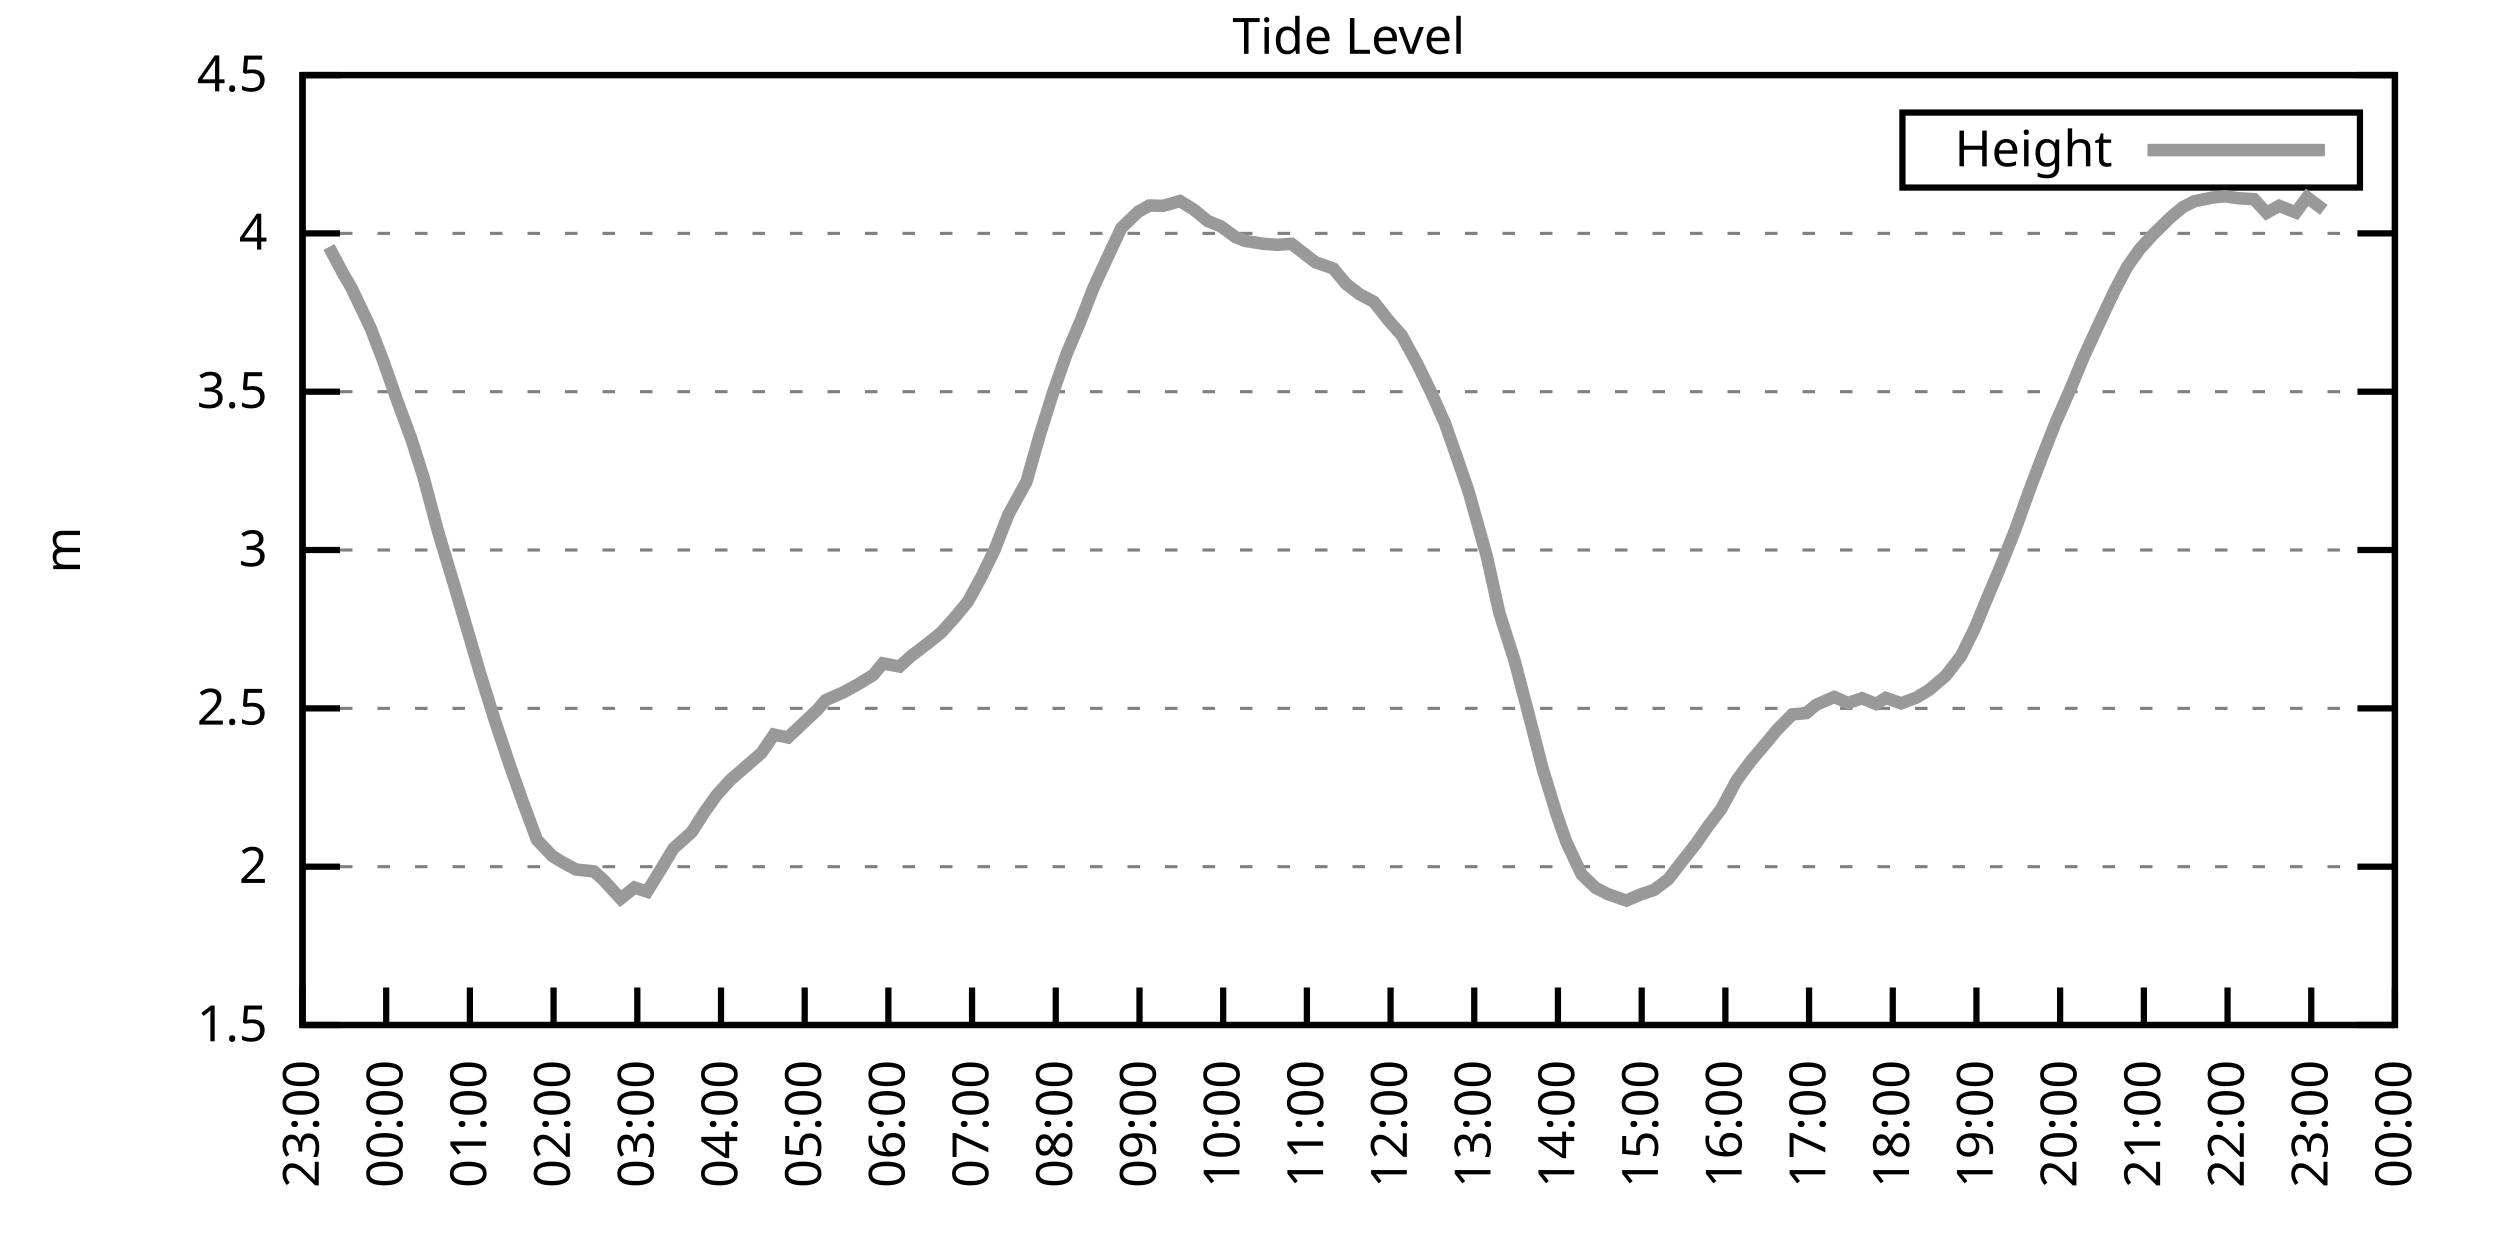
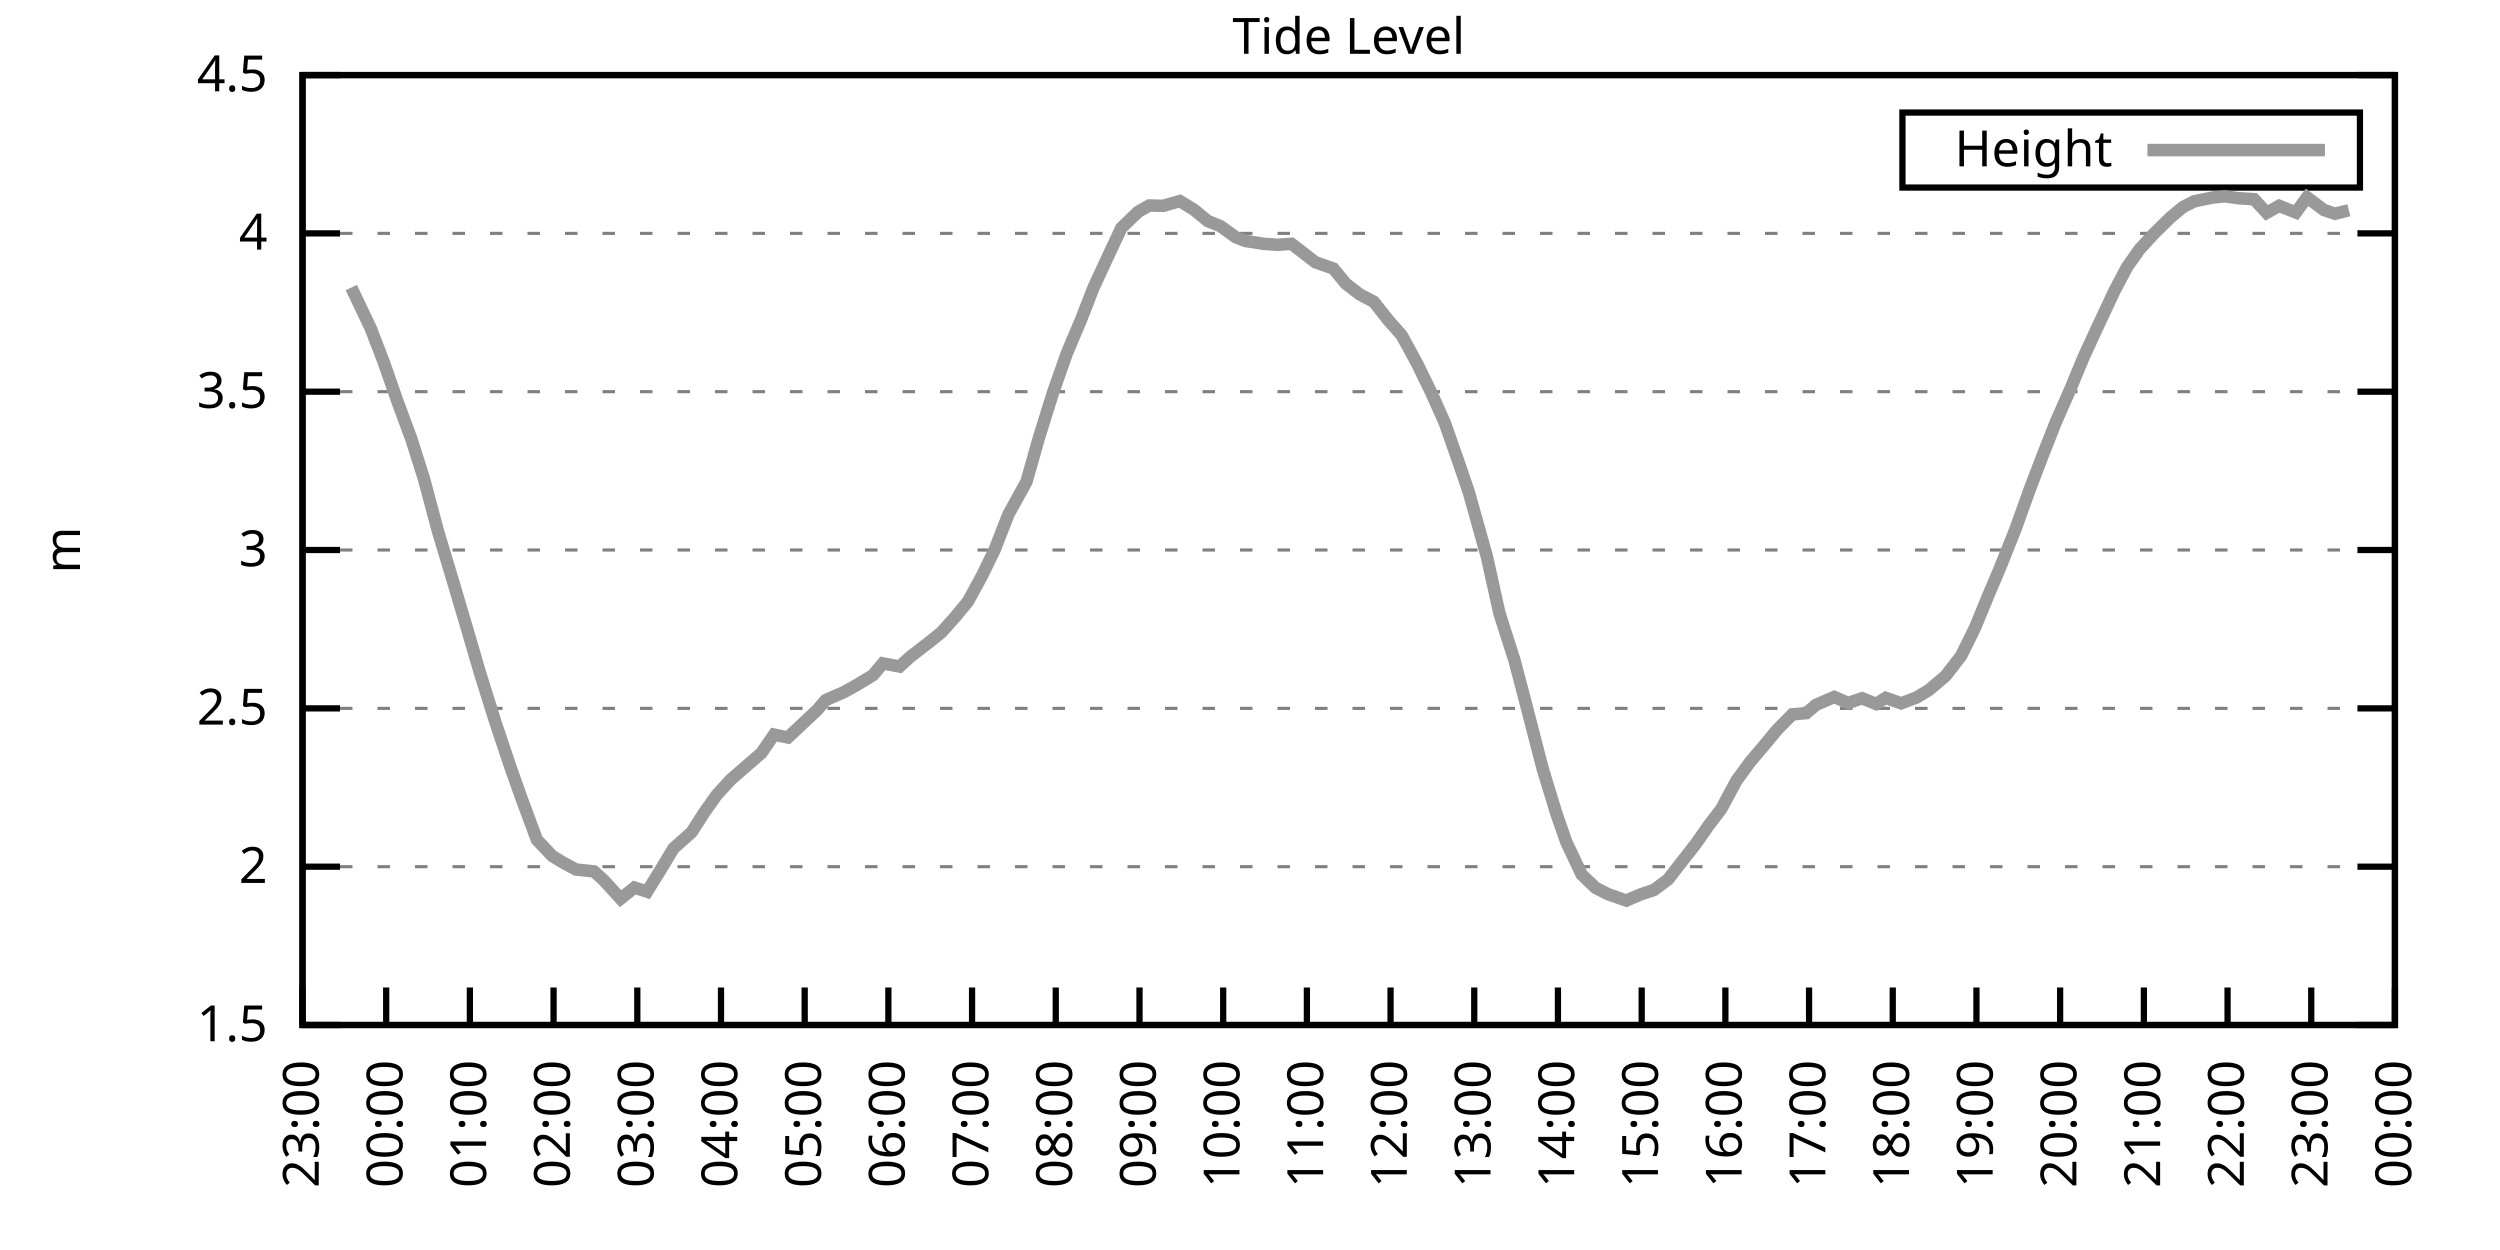
<svg xmlns="http://www.w3.org/2000/svg" xmlns:xlink="http://www.w3.org/1999/xlink" width="400" height="200" viewBox="0 0 400 200">
  <g id="gnuplot_canvas">
    <rect x="0" y="0" width="400" height="200" fill="none" />
    <defs>
      <circle id="gpDot" r="0.5" stroke-width="0.5" stroke="currentColor" />
      <path id="gpPt0" stroke-width="0.333" stroke="currentColor" d="M-1,0 h2 M0,-1 v2" />
      <path id="gpPt1" stroke-width="0.333" stroke="currentColor" d="M-1,-1 L1,1 M1,-1 L-1,1" />
      <path id="gpPt2" stroke-width="0.333" stroke="currentColor" d="M-1,0 L1,0 M0,-1 L0,1 M-1,-1 L1,1 M-1,1 L1,-1" />
      <rect id="gpPt3" stroke-width="0.333" stroke="currentColor" x="-1" y="-1" width="2" height="2" />
      <rect id="gpPt4" stroke-width="0.333" stroke="currentColor" fill="currentColor" x="-1" y="-1" width="2" height="2" />
      <circle id="gpPt5" stroke-width="0.333" stroke="currentColor" cx="0" cy="0" r="1" />
      <use xlink:href="#gpPt5" id="gpPt6" fill="currentColor" stroke="none" />
      <path id="gpPt7" stroke-width="0.333" stroke="currentColor" d="M0,-1.33 L-1.33,0.67 L1.33,0.67 z" />
      <use xlink:href="#gpPt7" id="gpPt8" fill="currentColor" stroke="none" />
      <use xlink:href="#gpPt7" id="gpPt9" stroke="currentColor" transform="rotate(180)" />
      <use xlink:href="#gpPt9" id="gpPt10" fill="currentColor" stroke="none" />
      <use xlink:href="#gpPt3" id="gpPt11" stroke="currentColor" transform="rotate(45)" />
      <use xlink:href="#gpPt11" id="gpPt12" fill="currentColor" stroke="none" />
      <path id="gpPt13" stroke-width="0.333" stroke="currentColor" d="M0,1.330 L1.265,0.411 L0.782,-1.067 L-0.782,-1.076 L-1.265,0.411 z" />
      <use xlink:href="#gpPt13" id="gpPt14" fill="currentColor" stroke="none" />
      <filter id="textbox" filterUnits="objectBoundingBox" x="0" y="0" height="1" width="1">
        <feFlood flood-color="white" flood-opacity="1" result="bgnd" />
        <feComposite in="SourceGraphic" in2="bgnd" operator="atop" />
      </filter>
      <filter id="greybox" filterUnits="objectBoundingBox" x="0" y="0" height="1" width="1">
        <feFlood flood-color="lightgrey" flood-opacity="1" result="grey" />
        <feComposite in="SourceGraphic" in2="grey" operator="atop" />
      </filter>
    </defs>
    <g fill="none" color="white" stroke="currentColor" stroke-width="1.00" stroke-linecap="butt" stroke-linejoin="miter">
</g>
    <g fill="none" color="black" stroke="currentColor" stroke-width="1.00" stroke-linecap="butt" stroke-linejoin="miter">
      <g stroke="none" shape-rendering="crispEdges">
        <polygon fill="rgb(255, 255, 255)" points="48.40,164.00 383.18,164.00 383.18,12.02 48.40,12.02 " />
      </g>
    </g>
    <g fill="none" color="black" stroke="currentColor" stroke-width="1.00" stroke-linecap="butt" stroke-linejoin="miter">
</g>
    <g fill="none" color="black" stroke="black" stroke-width="0.50" stroke-linecap="butt" stroke-linejoin="miter">
</g>
    <g fill="none" color="gray" stroke="currentColor" stroke-width="0.50" stroke-linecap="butt" stroke-linejoin="miter">
      <path stroke="gray" stroke-dasharray="2,4" class="gridline" d="M48.40,164.00 L383.19,164.00  " />
    </g>
    <g fill="none" color="gray" stroke="gray" stroke-width="1.00" stroke-linecap="butt" stroke-linejoin="miter">
</g>
    <g fill="none" color="black" stroke="currentColor" stroke-width="1.00" stroke-linecap="butt" stroke-linejoin="miter">
      <path stroke="black" d="M48.40,164.00 L54.40,164.00 M383.19,164.00 L377.19,164.00  " />
      <g transform="translate(42.80,166.60)" stroke="none" fill="black" font-family="Sans" font-size="8.00" text-anchor="end">
        <text>
          <tspan font-family="Sans"> 1.5</tspan>
        </text>
      </g>
    </g>
    <g fill="none" color="black" stroke="currentColor" stroke-width="1.00" stroke-linecap="butt" stroke-linejoin="miter">
</g>
    <g fill="none" color="black" stroke="black" stroke-width="0.50" stroke-linecap="butt" stroke-linejoin="miter">
</g>
    <g fill="none" color="gray" stroke="currentColor" stroke-width="0.50" stroke-linecap="butt" stroke-linejoin="miter">
      <path stroke="gray" stroke-dasharray="2,4" class="gridline" d="M48.40,138.67 L383.19,138.67  " />
    </g>
    <g fill="none" color="gray" stroke="gray" stroke-width="1.00" stroke-linecap="butt" stroke-linejoin="miter">
</g>
    <g fill="none" color="black" stroke="currentColor" stroke-width="1.00" stroke-linecap="butt" stroke-linejoin="miter">
      <path stroke="black" d="M48.40,138.67 L54.40,138.67 M383.19,138.67 L377.19,138.67  " />
      <g transform="translate(42.80,141.27)" stroke="none" fill="black" font-family="Sans" font-size="8.00" text-anchor="end">
        <text>
          <tspan font-family="Sans"> 2</tspan>
        </text>
      </g>
    </g>
    <g fill="none" color="black" stroke="currentColor" stroke-width="1.00" stroke-linecap="butt" stroke-linejoin="miter">
</g>
    <g fill="none" color="black" stroke="black" stroke-width="0.50" stroke-linecap="butt" stroke-linejoin="miter">
</g>
    <g fill="none" color="gray" stroke="currentColor" stroke-width="0.50" stroke-linecap="butt" stroke-linejoin="miter">
      <path stroke="gray" stroke-dasharray="2,4" class="gridline" d="M48.40,113.34 L383.19,113.34  " />
    </g>
    <g fill="none" color="gray" stroke="gray" stroke-width="1.00" stroke-linecap="butt" stroke-linejoin="miter">
</g>
    <g fill="none" color="black" stroke="currentColor" stroke-width="1.00" stroke-linecap="butt" stroke-linejoin="miter">
      <path stroke="black" d="M48.40,113.34 L54.40,113.34 M383.19,113.34 L377.19,113.34  " />
      <g transform="translate(42.80,115.94)" stroke="none" fill="black" font-family="Sans" font-size="8.00" text-anchor="end">
        <text>
          <tspan font-family="Sans"> 2.5</tspan>
        </text>
      </g>
    </g>
    <g fill="none" color="black" stroke="currentColor" stroke-width="1.00" stroke-linecap="butt" stroke-linejoin="miter">
</g>
    <g fill="none" color="black" stroke="black" stroke-width="0.50" stroke-linecap="butt" stroke-linejoin="miter">
</g>
    <g fill="none" color="gray" stroke="currentColor" stroke-width="0.50" stroke-linecap="butt" stroke-linejoin="miter">
      <path stroke="gray" stroke-dasharray="2,4" class="gridline" d="M48.40,88.00 L383.19,88.00  " />
    </g>
    <g fill="none" color="gray" stroke="gray" stroke-width="1.00" stroke-linecap="butt" stroke-linejoin="miter">
</g>
    <g fill="none" color="black" stroke="currentColor" stroke-width="1.00" stroke-linecap="butt" stroke-linejoin="miter">
      <path stroke="black" d="M48.40,88.00 L54.40,88.00 M383.19,88.00 L377.19,88.00  " />
      <g transform="translate(42.80,90.60)" stroke="none" fill="black" font-family="Sans" font-size="8.00" text-anchor="end">
        <text>
          <tspan font-family="Sans"> 3</tspan>
        </text>
      </g>
    </g>
    <g fill="none" color="black" stroke="currentColor" stroke-width="1.00" stroke-linecap="butt" stroke-linejoin="miter">
</g>
    <g fill="none" color="black" stroke="black" stroke-width="0.50" stroke-linecap="butt" stroke-linejoin="miter">
</g>
    <g fill="none" color="gray" stroke="currentColor" stroke-width="0.50" stroke-linecap="butt" stroke-linejoin="miter">
      <path stroke="gray" stroke-dasharray="2,4" class="gridline" d="M48.40,62.67 L383.19,62.67  " />
    </g>
    <g fill="none" color="gray" stroke="gray" stroke-width="1.00" stroke-linecap="butt" stroke-linejoin="miter">
</g>
    <g fill="none" color="black" stroke="currentColor" stroke-width="1.00" stroke-linecap="butt" stroke-linejoin="miter">
      <path stroke="black" d="M48.40,62.67 L54.40,62.67 M383.19,62.67 L377.19,62.67  " />
      <g transform="translate(42.80,65.27)" stroke="none" fill="black" font-family="Sans" font-size="8.00" text-anchor="end">
        <text>
          <tspan font-family="Sans"> 3.5</tspan>
        </text>
      </g>
    </g>
    <g fill="none" color="black" stroke="currentColor" stroke-width="1.00" stroke-linecap="butt" stroke-linejoin="miter">
</g>
    <g fill="none" color="black" stroke="black" stroke-width="0.50" stroke-linecap="butt" stroke-linejoin="miter">
</g>
    <g fill="none" color="gray" stroke="currentColor" stroke-width="0.50" stroke-linecap="butt" stroke-linejoin="miter">
      <path stroke="gray" stroke-dasharray="2,4" class="gridline" d="M48.40,37.34 L383.19,37.34  " />
    </g>
    <g fill="none" color="gray" stroke="gray" stroke-width="1.00" stroke-linecap="butt" stroke-linejoin="miter">
</g>
    <g fill="none" color="black" stroke="currentColor" stroke-width="1.00" stroke-linecap="butt" stroke-linejoin="miter">
      <path stroke="black" d="M48.40,37.34 L54.40,37.34 M383.19,37.34 L377.19,37.34  " />
      <g transform="translate(42.80,39.94)" stroke="none" fill="black" font-family="Sans" font-size="8.00" text-anchor="end">
        <text>
          <tspan font-family="Sans"> 4</tspan>
        </text>
      </g>
    </g>
    <g fill="none" color="black" stroke="currentColor" stroke-width="1.00" stroke-linecap="butt" stroke-linejoin="miter">
</g>
    <g fill="none" color="black" stroke="black" stroke-width="0.50" stroke-linecap="butt" stroke-linejoin="miter">
</g>
    <g fill="none" color="gray" stroke="currentColor" stroke-width="0.50" stroke-linecap="butt" stroke-linejoin="miter">
      <path stroke="gray" stroke-dasharray="2,4" class="gridline" d="M48.40,12.01 L383.19,12.01  " />
    </g>
    <g fill="none" color="gray" stroke="gray" stroke-width="1.00" stroke-linecap="butt" stroke-linejoin="miter">
</g>
    <g fill="none" color="black" stroke="currentColor" stroke-width="1.00" stroke-linecap="butt" stroke-linejoin="miter">
      <path stroke="black" d="M48.40,12.01 L54.40,12.01 M383.19,12.01 L377.19,12.01  " />
      <g transform="translate(42.80,14.61)" stroke="none" fill="black" font-family="Sans" font-size="8.00" text-anchor="end">
        <text>
          <tspan font-family="Sans"> 4.5</tspan>
        </text>
      </g>
    </g>
    <g fill="none" color="black" stroke="currentColor" stroke-width="1.00" stroke-linecap="butt" stroke-linejoin="miter">
      <path stroke="black" d="M48.40,164.00 L48.40,158.00  " />
      <g transform="translate(51.00,169.60) rotate(270.00)" stroke="none" fill="black" font-family="Sans" font-size="8.00" text-anchor="end">
        <text>
          <tspan font-family="Sans">23:00</tspan>
        </text>
      </g>
    </g>
    <g fill="none" color="black" stroke="currentColor" stroke-width="1.00" stroke-linecap="butt" stroke-linejoin="miter">
      <path stroke="black" d="M61.79,164.00 L61.79,158.00  " />
      <g transform="translate(64.39,169.60) rotate(270.00)" stroke="none" fill="black" font-family="Sans" font-size="8.00" text-anchor="end">
        <text>
          <tspan font-family="Sans">00:00</tspan>
        </text>
      </g>
    </g>
    <g fill="none" color="black" stroke="currentColor" stroke-width="1.00" stroke-linecap="butt" stroke-linejoin="miter">
      <path stroke="black" d="M75.18,164.00 L75.18,158.00  " />
      <g transform="translate(77.78,169.60) rotate(270.00)" stroke="none" fill="black" font-family="Sans" font-size="8.00" text-anchor="end">
        <text>
          <tspan font-family="Sans">01:00</tspan>
        </text>
      </g>
    </g>
    <g fill="none" color="black" stroke="currentColor" stroke-width="1.00" stroke-linecap="butt" stroke-linejoin="miter">
      <path stroke="black" d="M88.57,164.00 L88.57,158.00  " />
      <g transform="translate(91.17,169.60) rotate(270.00)" stroke="none" fill="black" font-family="Sans" font-size="8.00" text-anchor="end">
        <text>
          <tspan font-family="Sans">02:00</tspan>
        </text>
      </g>
    </g>
    <g fill="none" color="black" stroke="currentColor" stroke-width="1.00" stroke-linecap="butt" stroke-linejoin="miter">
      <path stroke="black" d="M101.97,164.00 L101.97,158.00  " />
      <g transform="translate(104.57,169.60) rotate(270.00)" stroke="none" fill="black" font-family="Sans" font-size="8.00" text-anchor="end">
        <text>
          <tspan font-family="Sans">03:00</tspan>
        </text>
      </g>
    </g>
    <g fill="none" color="black" stroke="currentColor" stroke-width="1.00" stroke-linecap="butt" stroke-linejoin="miter">
      <path stroke="black" d="M115.36,164.00 L115.36,158.00  " />
      <g transform="translate(117.96,169.60) rotate(270.00)" stroke="none" fill="black" font-family="Sans" font-size="8.00" text-anchor="end">
        <text>
          <tspan font-family="Sans">04:00</tspan>
        </text>
      </g>
    </g>
    <g fill="none" color="black" stroke="currentColor" stroke-width="1.00" stroke-linecap="butt" stroke-linejoin="miter">
      <path stroke="black" d="M128.75,164.00 L128.75,158.00  " />
      <g transform="translate(131.35,169.60) rotate(270.00)" stroke="none" fill="black" font-family="Sans" font-size="8.00" text-anchor="end">
        <text>
          <tspan font-family="Sans">05:00</tspan>
        </text>
      </g>
    </g>
    <g fill="none" color="black" stroke="currentColor" stroke-width="1.00" stroke-linecap="butt" stroke-linejoin="miter">
      <path stroke="black" d="M142.14,164.00 L142.14,158.00  " />
      <g transform="translate(144.74,169.60) rotate(270.00)" stroke="none" fill="black" font-family="Sans" font-size="8.00" text-anchor="end">
        <text>
          <tspan font-family="Sans">06:00</tspan>
        </text>
      </g>
    </g>
    <g fill="none" color="black" stroke="currentColor" stroke-width="1.00" stroke-linecap="butt" stroke-linejoin="miter">
      <path stroke="black" d="M155.53,164.00 L155.53,158.00  " />
      <g transform="translate(158.13,169.60) rotate(270.00)" stroke="none" fill="black" font-family="Sans" font-size="8.00" text-anchor="end">
        <text>
          <tspan font-family="Sans">07:00</tspan>
        </text>
      </g>
    </g>
    <g fill="none" color="black" stroke="currentColor" stroke-width="1.00" stroke-linecap="butt" stroke-linejoin="miter">
      <path stroke="black" d="M168.92,164.00 L168.92,158.00  " />
      <g transform="translate(171.52,169.60) rotate(270.00)" stroke="none" fill="black" font-family="Sans" font-size="8.00" text-anchor="end">
        <text>
          <tspan font-family="Sans">08:00</tspan>
        </text>
      </g>
    </g>
    <g fill="none" color="black" stroke="currentColor" stroke-width="1.00" stroke-linecap="butt" stroke-linejoin="miter">
      <path stroke="black" d="M182.32,164.00 L182.32,158.00  " />
      <g transform="translate(184.92,169.60) rotate(270.00)" stroke="none" fill="black" font-family="Sans" font-size="8.00" text-anchor="end">
        <text>
          <tspan font-family="Sans">09:00</tspan>
        </text>
      </g>
    </g>
    <g fill="none" color="black" stroke="currentColor" stroke-width="1.00" stroke-linecap="butt" stroke-linejoin="miter">
      <path stroke="black" d="M195.71,164.00 L195.71,158.00  " />
      <g transform="translate(198.31,169.60) rotate(270.00)" stroke="none" fill="black" font-family="Sans" font-size="8.00" text-anchor="end">
        <text>
          <tspan font-family="Sans">10:00</tspan>
        </text>
      </g>
    </g>
    <g fill="none" color="black" stroke="currentColor" stroke-width="1.00" stroke-linecap="butt" stroke-linejoin="miter">
      <path stroke="black" d="M209.10,164.00 L209.10,158.00  " />
      <g transform="translate(211.70,169.60) rotate(270.00)" stroke="none" fill="black" font-family="Sans" font-size="8.00" text-anchor="end">
        <text>
          <tspan font-family="Sans">11:00</tspan>
        </text>
      </g>
    </g>
    <g fill="none" color="black" stroke="currentColor" stroke-width="1.00" stroke-linecap="butt" stroke-linejoin="miter">
      <path stroke="black" d="M222.49,164.00 L222.49,158.00  " />
      <g transform="translate(225.09,169.60) rotate(270.00)" stroke="none" fill="black" font-family="Sans" font-size="8.00" text-anchor="end">
        <text>
          <tspan font-family="Sans">12:00</tspan>
        </text>
      </g>
    </g>
    <g fill="none" color="black" stroke="currentColor" stroke-width="1.00" stroke-linecap="butt" stroke-linejoin="miter">
      <path stroke="black" d="M235.88,164.00 L235.88,158.00  " />
      <g transform="translate(238.48,169.60) rotate(270.00)" stroke="none" fill="black" font-family="Sans" font-size="8.00" text-anchor="end">
        <text>
          <tspan font-family="Sans">13:00</tspan>
        </text>
      </g>
    </g>
    <g fill="none" color="black" stroke="currentColor" stroke-width="1.00" stroke-linecap="butt" stroke-linejoin="miter">
      <path stroke="black" d="M249.27,164.00 L249.27,158.00  " />
      <g transform="translate(251.87,169.60) rotate(270.00)" stroke="none" fill="black" font-family="Sans" font-size="8.00" text-anchor="end">
        <text>
          <tspan font-family="Sans">14:00</tspan>
        </text>
      </g>
    </g>
    <g fill="none" color="black" stroke="currentColor" stroke-width="1.00" stroke-linecap="butt" stroke-linejoin="miter">
      <path stroke="black" d="M262.67,164.00 L262.67,158.00  " />
      <g transform="translate(265.27,169.60) rotate(270.00)" stroke="none" fill="black" font-family="Sans" font-size="8.00" text-anchor="end">
        <text>
          <tspan font-family="Sans">15:00</tspan>
        </text>
      </g>
    </g>
    <g fill="none" color="black" stroke="currentColor" stroke-width="1.00" stroke-linecap="butt" stroke-linejoin="miter">
      <path stroke="black" d="M276.06,164.00 L276.06,158.00  " />
      <g transform="translate(278.66,169.60) rotate(270.00)" stroke="none" fill="black" font-family="Sans" font-size="8.00" text-anchor="end">
        <text>
          <tspan font-family="Sans">16:00</tspan>
        </text>
      </g>
    </g>
    <g fill="none" color="black" stroke="currentColor" stroke-width="1.00" stroke-linecap="butt" stroke-linejoin="miter">
      <path stroke="black" d="M289.45,164.00 L289.45,158.00  " />
      <g transform="translate(292.05,169.60) rotate(270.00)" stroke="none" fill="black" font-family="Sans" font-size="8.00" text-anchor="end">
        <text>
          <tspan font-family="Sans">17:00</tspan>
        </text>
      </g>
    </g>
    <g fill="none" color="black" stroke="currentColor" stroke-width="1.00" stroke-linecap="butt" stroke-linejoin="miter">
      <path stroke="black" d="M302.84,164.00 L302.84,158.00  " />
      <g transform="translate(305.44,169.60) rotate(270.00)" stroke="none" fill="black" font-family="Sans" font-size="8.00" text-anchor="end">
        <text>
          <tspan font-family="Sans">18:00</tspan>
        </text>
      </g>
    </g>
    <g fill="none" color="black" stroke="currentColor" stroke-width="1.00" stroke-linecap="butt" stroke-linejoin="miter">
      <path stroke="black" d="M316.23,164.00 L316.23,158.00  " />
      <g transform="translate(318.83,169.60) rotate(270.00)" stroke="none" fill="black" font-family="Sans" font-size="8.00" text-anchor="end">
        <text>
          <tspan font-family="Sans">19:00</tspan>
        </text>
      </g>
    </g>
    <g fill="none" color="black" stroke="currentColor" stroke-width="1.00" stroke-linecap="butt" stroke-linejoin="miter">
      <path stroke="black" d="M329.62,164.00 L329.62,158.00  " />
      <g transform="translate(332.22,169.60) rotate(270.00)" stroke="none" fill="black" font-family="Sans" font-size="8.00" text-anchor="end">
        <text>
          <tspan font-family="Sans">20:00</tspan>
        </text>
      </g>
    </g>
    <g fill="none" color="black" stroke="currentColor" stroke-width="1.00" stroke-linecap="butt" stroke-linejoin="miter">
      <path stroke="black" d="M343.02,164.00 L343.02,158.00  " />
      <g transform="translate(345.62,169.60) rotate(270.00)" stroke="none" fill="black" font-family="Sans" font-size="8.00" text-anchor="end">
        <text>
          <tspan font-family="Sans">21:00</tspan>
        </text>
      </g>
    </g>
    <g fill="none" color="black" stroke="currentColor" stroke-width="1.00" stroke-linecap="butt" stroke-linejoin="miter">
      <path stroke="black" d="M356.41,164.00 L356.41,158.00  " />
      <g transform="translate(359.01,169.60) rotate(270.00)" stroke="none" fill="black" font-family="Sans" font-size="8.00" text-anchor="end">
        <text>
          <tspan font-family="Sans">22:00</tspan>
        </text>
      </g>
    </g>
    <g fill="none" color="black" stroke="currentColor" stroke-width="1.00" stroke-linecap="butt" stroke-linejoin="miter">
      <path stroke="black" d="M369.80,164.00 L369.80,158.00  " />
      <g transform="translate(372.40,169.60) rotate(270.00)" stroke="none" fill="black" font-family="Sans" font-size="8.00" text-anchor="end">
        <text>
          <tspan font-family="Sans">23:00</tspan>
        </text>
      </g>
    </g>
    <g fill="none" color="black" stroke="currentColor" stroke-width="1.00" stroke-linecap="butt" stroke-linejoin="miter">
      <path stroke="black" d="M383.19,164.00 L383.19,158.00  " />
      <g transform="translate(385.79,169.60) rotate(270.00)" stroke="none" fill="black" font-family="Sans" font-size="8.00" text-anchor="end">
        <text>
          <tspan font-family="Sans">00:00</tspan>
        </text>
      </g>
    </g>
    <g fill="none" color="black" stroke="currentColor" stroke-width="1.00" stroke-linecap="butt" stroke-linejoin="miter">
</g>
    <g fill="none" color="black" stroke="currentColor" stroke-width="1.00" stroke-linecap="butt" stroke-linejoin="miter">
      <path stroke="black" d="M48.40,12.01 L48.40,164.00 L383.19,164.00 L383.19,12.01 L48.40,12.01 Z  " />
    </g>
    <g fill="none" color="black" stroke="currentColor" stroke-width="1.00" stroke-linecap="butt" stroke-linejoin="miter">
</g>
    <g fill="none" color="black" stroke="currentColor" stroke-width="1.00" stroke-linecap="butt" stroke-linejoin="miter">
      <path stroke="black" d="M304.39,30.01 L304.39,18.01 L377.59,18.01 L377.59,30.01 L304.39,30.01 Z  " />
    </g>
    <g id="Tide_level_plot_1">
      <g fill="none" color="white" stroke="black" stroke-width="2.00" stroke-linecap="butt" stroke-linejoin="miter">
</g>
      <g fill="none" color="black" stroke="currentColor" stroke-width="2.00" stroke-linecap="butt" stroke-linejoin="miter">
        <g transform="translate(337.99,26.61)" stroke="none" fill="black" font-family="Sans" font-size="8.00" text-anchor="end">
          <text>
            <tspan font-family="Sans">Height</tspan>
          </text>
        </g>
      </g>
      <g fill="none" color="black" stroke="currentColor" stroke-width="2.00" stroke-linecap="butt" stroke-linejoin="miter">
-         <path stroke="rgb(153, 153, 153)" d="M343.59,24.01 L371.99,24.01 M52.64,39.52 L54.87,43.73 L56.21,46.01 L59.34,52.59 L61.35,57.81 L63.58,64.19   L65.81,70.22 L67.82,76.56 L70.05,84.91 L72.73,93.83 L74.96,101.38 L76.75,107.51 L79.20,115.36 L81.66,122.71   L83.44,127.73 L85.90,134.36 L88.35,136.95 L89.91,137.91 L92.15,139.12 L95.05,139.43 L96.61,140.85 L99.29,143.79   L101.52,142.01 L103.53,142.67 L105.76,139.07 L107.77,135.73 L110.67,133.15 L112.68,130.00 L114.69,127.17 L116.92,124.74   L119.60,122.41 L121.83,120.48 L123.84,117.54 L126.07,118.00 L130.76,113.59 L132.10,112.02 L135.00,110.75 L137.01,109.64   L139.69,108.02 L141.25,106.14 L143.93,106.65 L145.71,105.03 L148.61,102.80 L150.62,101.18 L152.85,98.69 L154.86,96.26   L157.10,92.16 L159.10,88.06 L161.34,82.33 L164.24,77.06 L166.25,69.97 L168.48,62.83 L170.71,56.49 L172.94,51.22   L174.95,46.06 L177.18,41.24 L179.41,36.48 L182.09,33.90 L183.88,32.88 L186.11,32.93 L188.79,32.17 L191.02,33.54   L193.25,35.37 L195.26,36.18 L197.72,37.95 L199.28,38.56 L202.18,39.01 L204.41,39.17 L206.64,39.01 L208.88,40.74   L210.44,41.95 L213.34,42.97 L215.35,45.40 L217.58,47.12 L219.81,48.28 L222.04,51.12 L224.28,53.66 L226.73,58.16   L228.96,62.72 L231.20,67.74 L233.43,74.12 L234.99,78.68 L237.89,89.02 L239.90,98.09 L242.36,105.79 L244.36,113.44   L246.82,122.96 L249.05,130.26 L250.61,134.72 L253.07,139.93 L255.30,142.06 L257.31,143.08 L260.21,144.09 L262.44,143.13   L264.67,142.37 L266.91,140.69 L269.14,137.81 L271.37,134.97 L273.38,132.08 L275.39,129.45 L277.84,124.89 L280.07,121.85   L282.31,119.21 L284.32,116.78 L286.77,114.30 L289.00,114.10 L290.56,112.78 L293.47,111.51 L295.70,112.48 L297.93,111.72   L300.16,112.63 L301.72,111.66 L304.18,112.53 L306.63,111.61 L308.64,110.40 L311.32,108.12 L313.78,104.93 L316.01,100.42   L318.24,95.00 L320.03,90.79 L322.48,84.66 L324.71,78.43 L326.72,73.16 L328.95,67.49 L331.19,62.42 L333.42,57.05   L335.43,52.69 L338.33,46.51 L340.34,42.71 L342.35,39.87 L344.58,37.44 L347.26,34.81 L349.26,33.14 L351.05,32.22   L353.95,31.62 L355.96,31.41 L358.19,31.72 L360.65,31.87 L362.66,34.05 L364.66,32.93 L367.34,34.00 L369.13,31.57   L371.81,33.59  " />
+         <path stroke="rgb(153, 153, 153)" d="M343.59,24.01 L371.99,24.01 M56.21,46.01 L59.34,52.59 L61.35,57.81 L63.58,64.19 L65.81,70.22 L67.82,76.56   L70.05,84.91 L72.73,93.83 L74.96,101.38 L76.75,107.51 L79.20,115.36 L81.66,122.71 L83.44,127.73 L85.90,134.36   L88.35,136.95 L89.91,137.91 L92.15,139.12 L95.05,139.43 L96.61,140.85 L99.29,143.79 L101.52,142.01 L103.53,142.67   L105.76,139.07 L107.77,135.73 L110.67,133.15 L112.68,130.00 L114.69,127.17 L116.92,124.74 L119.60,122.41 L121.83,120.48   L123.84,117.54 L126.07,118.00 L130.76,113.59 L132.10,112.02 L135.00,110.75 L137.01,109.64 L139.69,108.02 L141.25,106.14   L143.93,106.65 L145.71,105.03 L148.61,102.80 L150.62,101.18 L152.85,98.69 L154.86,96.26 L157.10,92.16 L159.10,88.06   L161.34,82.33 L164.24,77.06 L166.25,69.97 L168.48,62.83 L170.71,56.49 L172.94,51.22 L174.95,46.06 L177.18,41.24   L179.41,36.48 L182.09,33.90 L183.88,32.88 L186.11,32.93 L188.79,32.17 L191.02,33.54 L193.25,35.37 L195.26,36.18   L197.72,37.95 L199.28,38.56 L202.18,39.01 L204.41,39.17 L206.64,39.01 L208.88,40.74 L210.44,41.95 L213.34,42.97   L215.35,45.40 L217.58,47.12 L219.81,48.28 L222.04,51.12 L224.28,53.66 L226.73,58.16 L228.96,62.72 L231.20,67.74   L233.43,74.12 L234.99,78.68 L237.89,89.02 L239.90,98.09 L242.36,105.79 L244.36,113.44 L246.82,122.96 L249.05,130.26   L250.61,134.72 L253.07,139.93 L255.30,142.06 L257.31,143.08 L260.21,144.09 L262.44,143.13 L264.67,142.37 L266.91,140.69   L269.14,137.81 L271.37,134.97 L273.38,132.08 L275.39,129.45 L277.84,124.89 L280.07,121.85 L282.31,119.21 L284.32,116.78   L286.77,114.30 L289.00,114.10 L290.56,112.78 L293.47,111.51 L295.70,112.48 L297.93,111.72 L300.16,112.63 L301.72,111.66   L304.18,112.53 L306.63,111.61 L308.64,110.40 L311.32,108.12 L313.78,104.93 L316.01,100.42 L318.24,95.00 L320.03,90.79   L322.48,84.66 L324.71,78.43 L326.72,73.16 L328.95,67.49 L331.19,62.42 L333.42,57.05 L335.43,52.69 L338.33,46.51   L340.34,42.71 L342.35,39.87 L344.58,37.44 L347.26,34.81 L349.26,33.14 L351.05,32.22 L353.95,31.62 L355.96,31.41   L358.19,31.72 L360.65,31.87 L362.66,34.05 L364.66,32.93 L367.34,34.00 L369.13,31.57 L371.81,33.59 L373.59,34.20   L375.82,33.64  " />
      </g>
    </g>
    <g fill="none" color="black" stroke="currentColor" stroke-width="2.00" stroke-linecap="butt" stroke-linejoin="miter">
</g>
    <g fill="none" color="black" stroke="black" stroke-width="1.00" stroke-linecap="butt" stroke-linejoin="miter">
</g>
    <g fill="none" color="black" stroke="currentColor" stroke-width="1.00" stroke-linecap="butt" stroke-linejoin="miter">
      <path stroke="black" d="M48.40,12.01 L48.40,164.00 L383.19,164.00 L383.19,12.01 L48.40,12.01 Z  " />
      <g transform="translate(12.80,88.01) rotate(270.00)" stroke="none" fill="black" font-family="Sans" font-size="8.00" text-anchor="middle">
        <text>
          <tspan font-family="Sans">m</tspan>
        </text>
      </g>
    </g>
    <g fill="none" color="black" stroke="currentColor" stroke-width="1.00" stroke-linecap="butt" stroke-linejoin="miter">
</g>
    <g fill="none" color="black" stroke="currentColor" stroke-width="1.00" stroke-linecap="butt" stroke-linejoin="miter">
      <g transform="translate(215.79,8.61)" stroke="none" fill="black" font-family="Sans" font-size="8.00" text-anchor="middle">
        <text>
          <tspan font-family="Sans">Tide Level</tspan>
        </text>
      </g>
    </g>
    <g fill="none" color="black" stroke="currentColor" stroke-width="1.00" stroke-linecap="butt" stroke-linejoin="miter">
</g>
  </g>
</svg>
